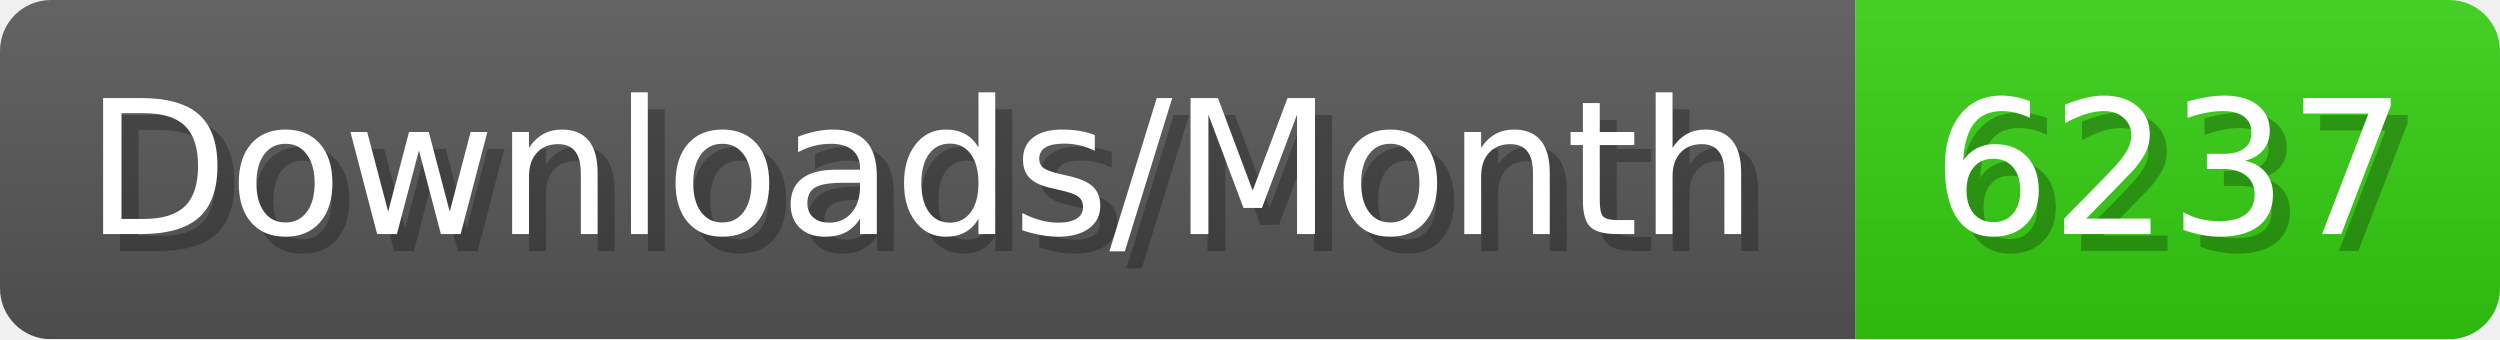
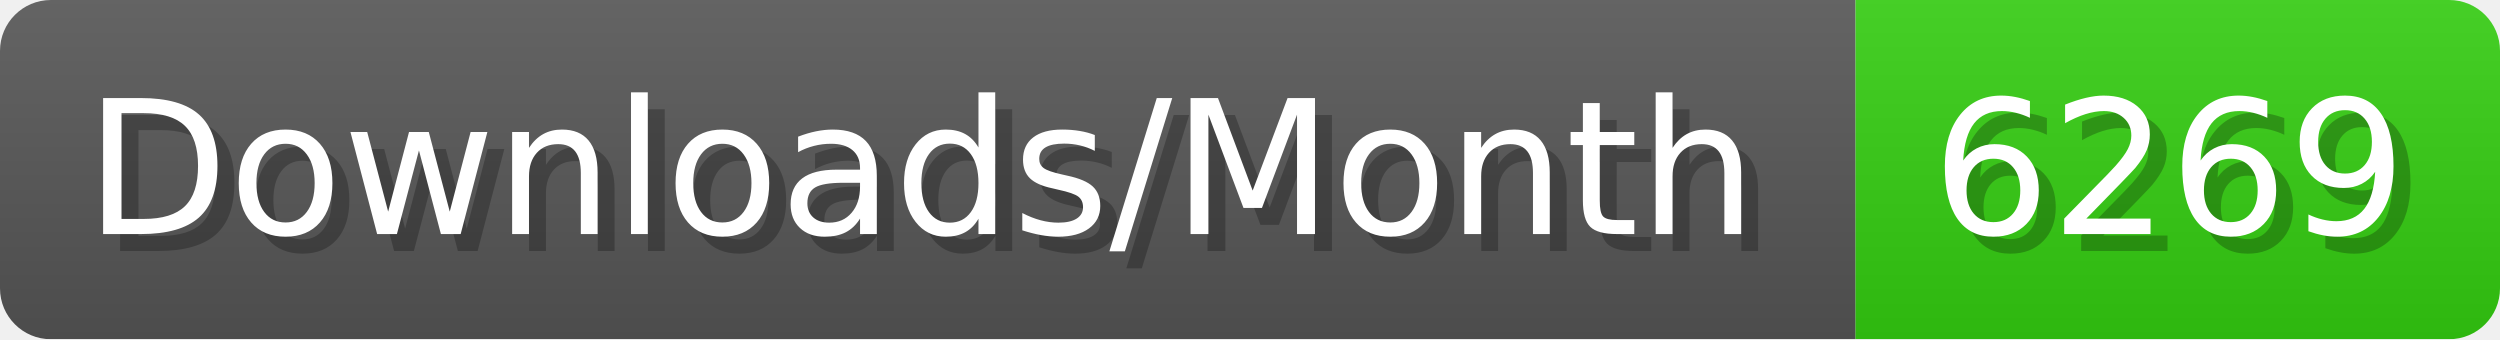
- <svg xmlns="http://www.w3.org/2000/svg" width="147.4" height="20" viewBox="0 0 1474 200" role="img" aria-label="Downloads/Month: 6237">
+ <svg xmlns="http://www.w3.org/2000/svg" width="147.4" height="20" viewBox="0 0 1474 200" role="img" aria-label="Downloads/Month: 6269">
  <linearGradient id="YlXUI" x2="0" y2="100%">
    <stop offset="0" stop-opacity=".1" stop-color="#EEE" />
    <stop offset="1" stop-opacity=".1" />
  </linearGradient>
  <mask id="JHhop">
    <rect width="1474" height="200" rx="30" fill="#FFF" />
  </mask>
  <g mask="url(#JHhop)">
    <rect width="1094" height="200" fill="#555" />
    <rect width="380" height="200" fill="#3C1" x="1094" />
    <rect width="1474" height="200" fill="url(#YlXUI)" />
  </g>
  <g aria-hidden="true" fill="#fff" text-anchor="start" font-family="Verdana,DejaVu Sans,sans-serif" font-size="110">
    <text x="60" y="148" textLength="994" fill="#000" opacity="0.25">Downloads/Month</text>
    <text x="50" y="138" textLength="994">Downloads/Month</text>
-     <text x="1149" y="148" textLength="280" fill="#000" opacity="0.25">6237</text>
-     <text x="1139" y="138" textLength="280">6237</text>
+     <text x="1149" y="148" textLength="280" fill="#000" opacity="0.25">6269</text>
+     <text x="1139" y="138" textLength="280">6269</text>
  </g>
</svg>
